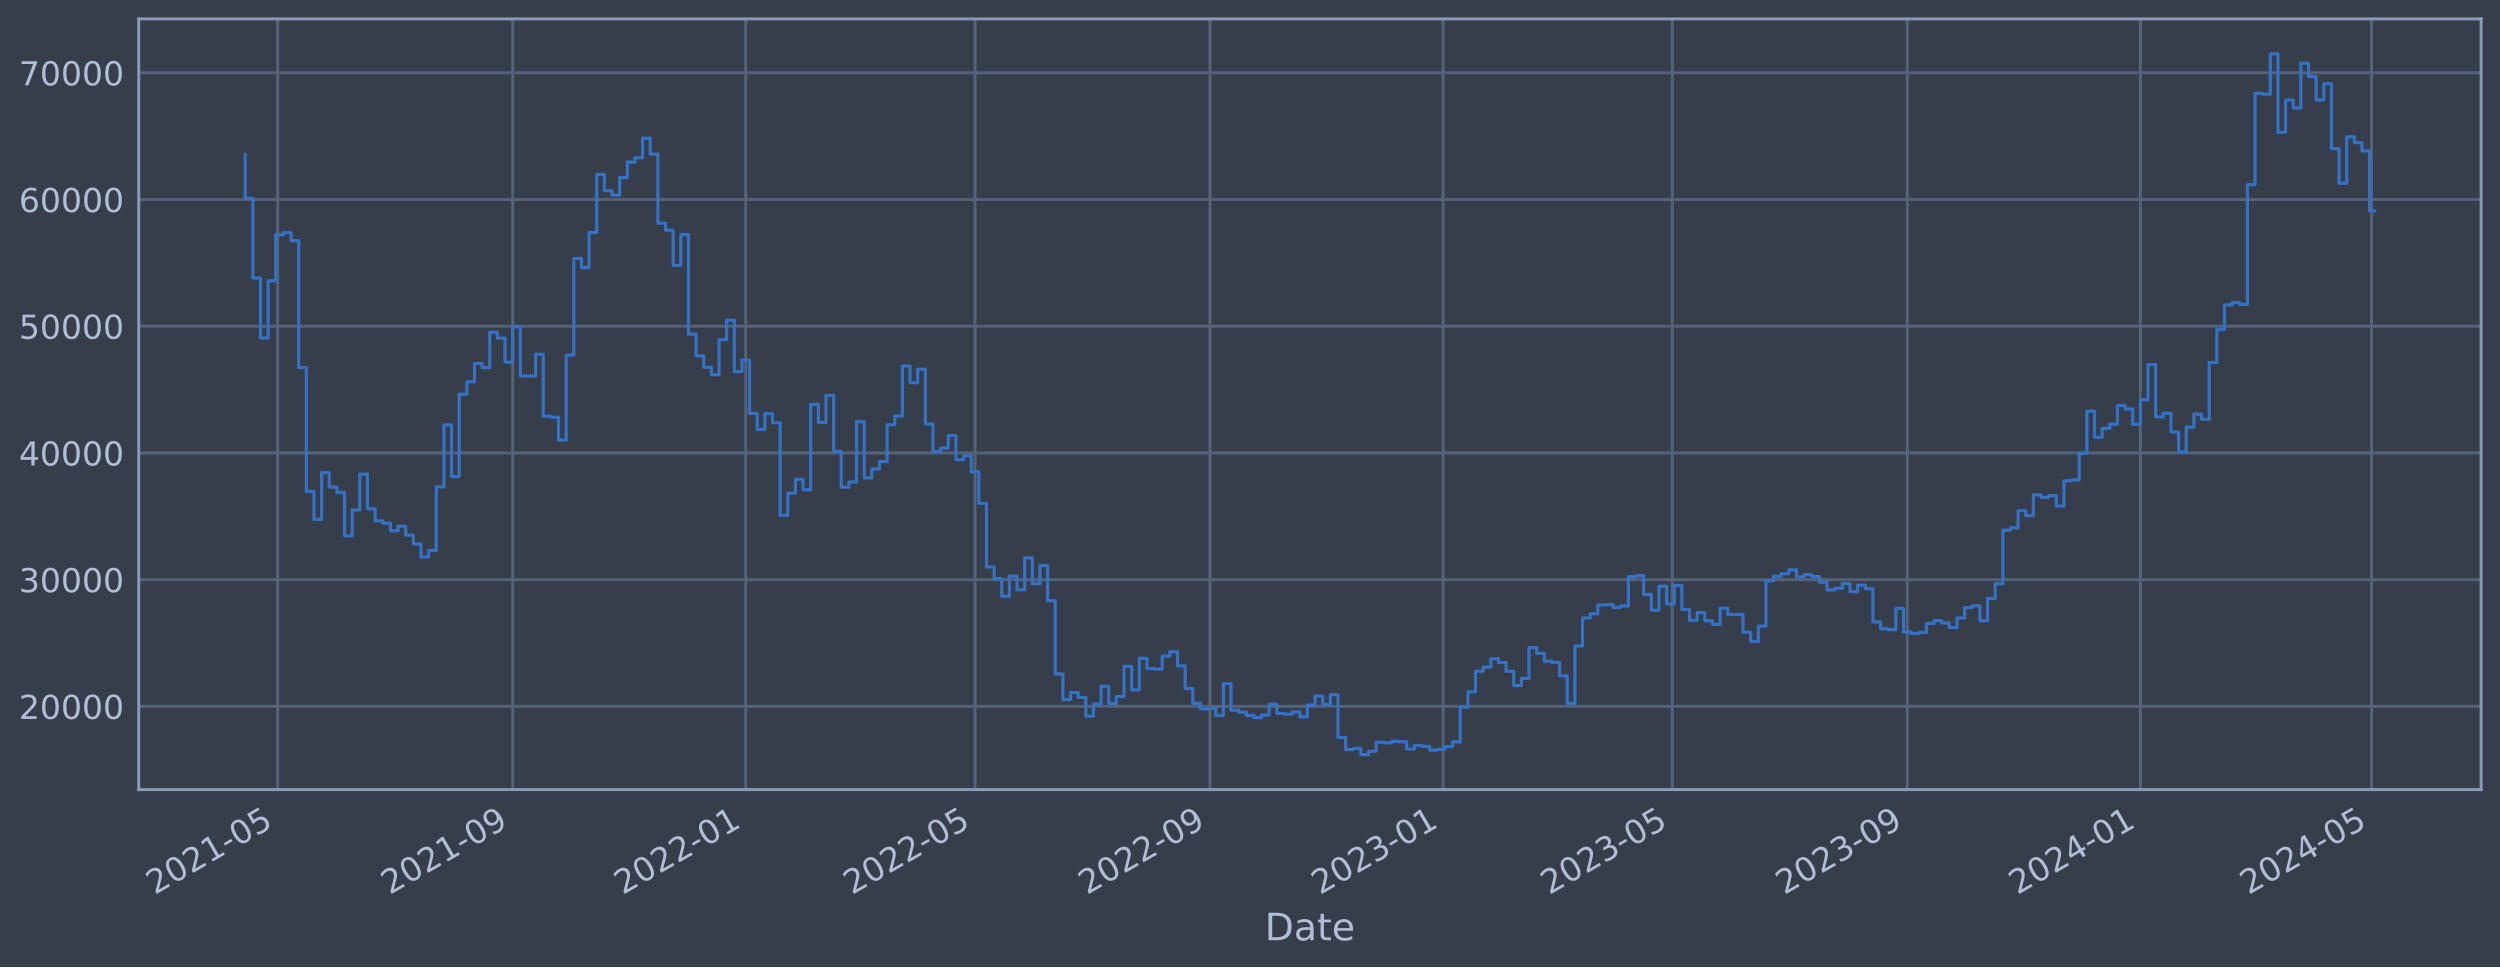
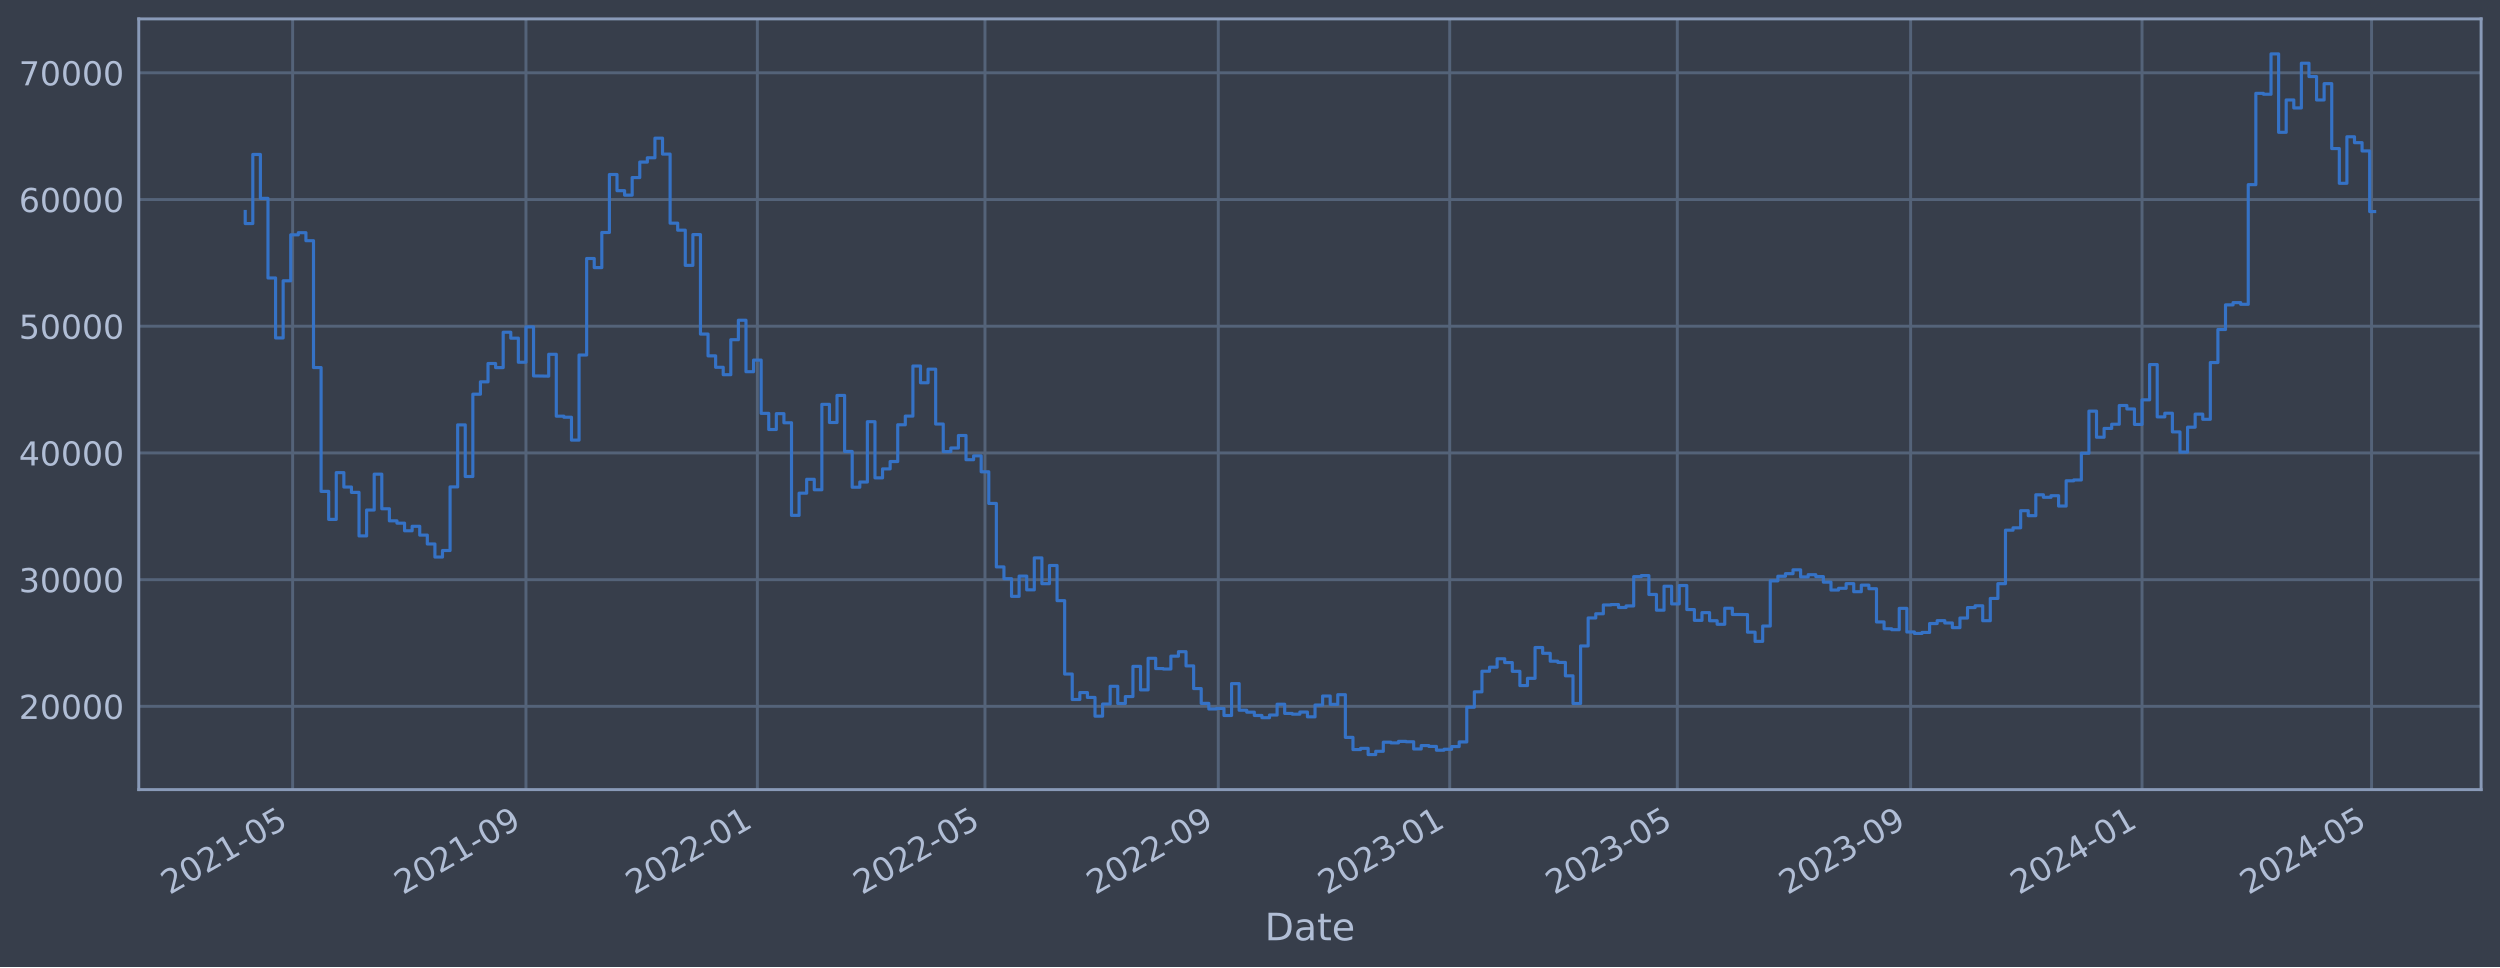
<svg xmlns="http://www.w3.org/2000/svg" xmlns:xlink="http://www.w3.org/1999/xlink" width="952.884pt" height="368.58pt" viewBox="0 0 952.884 368.58" version="1.1">
  <defs>
    <style type="text/css">*{stroke-linejoin: round; stroke-linecap: butt}</style>
  </defs>
  <g id="figure_1">
    <g id="patch_1">
      <path d="M 0 368.58  L 952.884 368.58  L 952.884 0  L 0 0  z " style="fill: #373e4b" />
    </g>
    <g id="axes_1">
      <g id="patch_2">
        <path d="M 52.884 300.96  L 945.684 300.96  L 945.684 7.2  L 52.884 7.2  z " style="fill: #373e4b" />
      </g>
      <g id="matplotlib.axis_1">
        <g id="xtick_1">
          <g id="line2d_1">
-             <path d="M 105.845 300.96  L 105.845 7.2  " clip-path="url(#p0602ec51b2)" style="fill: none; stroke: #546379; stroke-width: 1.12; stroke-linecap: square" />
+             <path d="M 111.54 300.96  L 111.54 7.2  " clip-path="url(#p2c8fa17ba3)" style="fill: none; stroke: #546379; stroke-width: 1.12; stroke-linecap: square" />
          </g>
          <g id="line2d_2" />
          <g id="text_1">
-             <g style="fill: #b1bed6" transform="translate(58.94124 341.1745) rotate(-30) scale(0.126 -0.126)">
+             <g style="fill: #b1bed6" transform="translate(64.63681 341.1745) rotate(-30) scale(0.126 -0.126)">
              <defs>
                <path id="DejaVuSans-32" d="M 1228 531  L 3431 531  L 3431 0  L 469 0  L 469 531  Q 828 903 1448 1529  Q 2069 2156 2228 2338  Q 2531 2678 2651 2914  Q 2772 3150 2772 3378  Q 2772 3750 2511 3984  Q 2250 4219 1831 4219  Q 1534 4219 1204 4116  Q 875 4013 500 3803  L 500 4441  Q 881 4594 1212 4672  Q 1544 4750 1819 4750  Q 2544 4750 2975 4387  Q 3406 4025 3406 3419  Q 3406 3131 3298 2873  Q 3191 2616 2906 2266  Q 2828 2175 2409 1742  Q 1991 1309 1228 531  z " transform="scale(0.015625)" />
                <path id="DejaVuSans-30" d="M 2034 4250  Q 1547 4250 1301 3770  Q 1056 3291 1056 2328  Q 1056 1369 1301 889  Q 1547 409 2034 409  Q 2525 409 2770 889  Q 3016 1369 3016 2328  Q 3016 3291 2770 3770  Q 2525 4250 2034 4250  z M 2034 4750  Q 2819 4750 3233 4129  Q 3647 3509 3647 2328  Q 3647 1150 3233 529  Q 2819 -91 2034 -91  Q 1250 -91 836 529  Q 422 1150 422 2328  Q 422 3509 836 4129  Q 1250 4750 2034 4750  z " transform="scale(0.015625)" />
                <path id="DejaVuSans-31" d="M 794 531  L 1825 531  L 1825 4091  L 703 3866  L 703 4441  L 1819 4666  L 2450 4666  L 2450 531  L 3481 531  L 3481 0  L 794 0  L 794 531  z " transform="scale(0.015625)" />
                <path id="DejaVuSans-2d" d="M 313 2009  L 1997 2009  L 1997 1497  L 313 1497  L 313 2009  z " transform="scale(0.015625)" />
                <path id="DejaVuSans-35" d="M 691 4666  L 3169 4666  L 3169 4134  L 1269 4134  L 1269 2991  Q 1406 3038 1543 3061  Q 1681 3084 1819 3084  Q 2600 3084 3056 2656  Q 3513 2228 3513 1497  Q 3513 744 3044 326  Q 2575 -91 1722 -91  Q 1428 -91 1123 -41  Q 819 9 494 109  L 494 744  Q 775 591 1075 516  Q 1375 441 1709 441  Q 2250 441 2565 725  Q 2881 1009 2881 1497  Q 2881 1984 2565 2268  Q 2250 2553 1709 2553  Q 1456 2553 1204 2497  Q 953 2441 691 2322  L 691 4666  z " transform="scale(0.015625)" />
              </defs>
              <use xlink:href="#DejaVuSans-32" />
              <use xlink:href="#DejaVuSans-30" x="63.623" />
              <use xlink:href="#DejaVuSans-32" x="127.246" />
              <use xlink:href="#DejaVuSans-31" x="190.869" />
              <use xlink:href="#DejaVuSans-2d" x="254.492" />
              <use xlink:href="#DejaVuSans-30" x="290.576" />
              <use xlink:href="#DejaVuSans-35" x="354.199" />
            </g>
          </g>
        </g>
        <g id="xtick_2">
          <g id="line2d_3">
-             <path d="M 195.41 300.96  L 195.41 7.2  " clip-path="url(#p0602ec51b2)" style="fill: none; stroke: #546379; stroke-width: 1.12; stroke-linecap: square" />
+             <path d="M 200.467 300.96  L 200.467 7.2  " clip-path="url(#p2c8fa17ba3)" style="fill: none; stroke: #546379; stroke-width: 1.12; stroke-linecap: square" />
          </g>
          <g id="line2d_4" />
          <g id="text_2">
-             <g style="fill: #b1bed6" transform="translate(148.5066 341.1745) rotate(-30) scale(0.126 -0.126)">
+             <g style="fill: #b1bed6" transform="translate(153.5634 341.1745) rotate(-30) scale(0.126 -0.126)">
              <defs>
                <path id="DejaVuSans-39" d="M 703 97  L 703 672  Q 941 559 1184 500  Q 1428 441 1663 441  Q 2288 441 2617 861  Q 2947 1281 2994 2138  Q 2813 1869 2534 1725  Q 2256 1581 1919 1581  Q 1219 1581 811 2004  Q 403 2428 403 3163  Q 403 3881 828 4315  Q 1253 4750 1959 4750  Q 2769 4750 3195 4129  Q 3622 3509 3622 2328  Q 3622 1225 3098 567  Q 2575 -91 1691 -91  Q 1453 -91 1209 -44  Q 966 3 703 97  z M 1959 2075  Q 2384 2075 2632 2365  Q 2881 2656 2881 3163  Q 2881 3666 2632 3958  Q 2384 4250 1959 4250  Q 1534 4250 1286 3958  Q 1038 3666 1038 3163  Q 1038 2656 1286 2365  Q 1534 2075 1959 2075  z " transform="scale(0.015625)" />
              </defs>
              <use xlink:href="#DejaVuSans-32" />
              <use xlink:href="#DejaVuSans-30" x="63.623" />
              <use xlink:href="#DejaVuSans-32" x="127.246" />
              <use xlink:href="#DejaVuSans-31" x="190.869" />
              <use xlink:href="#DejaVuSans-2d" x="254.492" />
              <use xlink:href="#DejaVuSans-30" x="290.576" />
              <use xlink:href="#DejaVuSans-39" x="354.199" />
            </g>
          </g>
        </g>
        <g id="xtick_3">
          <g id="line2d_5">
-             <path d="M 284.247 300.96  L 284.247 7.2  " clip-path="url(#p0602ec51b2)" style="fill: none; stroke: #546379; stroke-width: 1.12; stroke-linecap: square" />
+             <path d="M 288.67 300.96  L 288.67 7.2  " clip-path="url(#p2c8fa17ba3)" style="fill: none; stroke: #546379; stroke-width: 1.12; stroke-linecap: square" />
          </g>
          <g id="line2d_6" />
          <g id="text_3">
-             <g style="fill: #b1bed6" transform="translate(237.3437 341.1745) rotate(-30) scale(0.126 -0.126)">
+             <g style="fill: #b1bed6" transform="translate(241.767 341.1745) rotate(-30) scale(0.126 -0.126)">
              <use xlink:href="#DejaVuSans-32" />
              <use xlink:href="#DejaVuSans-30" x="63.623" />
              <use xlink:href="#DejaVuSans-32" x="127.246" />
              <use xlink:href="#DejaVuSans-32" x="190.869" />
              <use xlink:href="#DejaVuSans-2d" x="254.492" />
              <use xlink:href="#DejaVuSans-30" x="290.576" />
              <use xlink:href="#DejaVuSans-31" x="354.199" />
            </g>
          </g>
        </g>
        <g id="xtick_4">
          <g id="line2d_7">
-             <path d="M 371.628 300.96  L 371.628 7.2  " clip-path="url(#p0602ec51b2)" style="fill: none; stroke: #546379; stroke-width: 1.12; stroke-linecap: square" />
+             <path d="M 375.428 300.96  L 375.428 7.2  " clip-path="url(#p2c8fa17ba3)" style="fill: none; stroke: #546379; stroke-width: 1.12; stroke-linecap: square" />
          </g>
          <g id="line2d_8" />
          <g id="text_4">
-             <g style="fill: #b1bed6" transform="translate(324.7245 341.1745) rotate(-30) scale(0.126 -0.126)">
+             <g style="fill: #b1bed6" transform="translate(328.5247 341.1745) rotate(-30) scale(0.126 -0.126)">
              <use xlink:href="#DejaVuSans-32" />
              <use xlink:href="#DejaVuSans-30" x="63.623" />
              <use xlink:href="#DejaVuSans-32" x="127.246" />
              <use xlink:href="#DejaVuSans-32" x="190.869" />
              <use xlink:href="#DejaVuSans-2d" x="254.492" />
              <use xlink:href="#DejaVuSans-30" x="290.576" />
              <use xlink:href="#DejaVuSans-35" x="354.199" />
            </g>
          </g>
        </g>
        <g id="xtick_5">
          <g id="line2d_9">
-             <path d="M 461.193 300.96  L 461.193 7.2  " clip-path="url(#p0602ec51b2)" style="fill: none; stroke: #546379; stroke-width: 1.12; stroke-linecap: square" />
+             <path d="M 464.355 300.96  L 464.355 7.2  " clip-path="url(#p2c8fa17ba3)" style="fill: none; stroke: #546379; stroke-width: 1.12; stroke-linecap: square" />
          </g>
          <g id="line2d_10" />
          <g id="text_5">
-             <g style="fill: #b1bed6" transform="translate(414.2898 341.1745) rotate(-30) scale(0.126 -0.126)">
+             <g style="fill: #b1bed6" transform="translate(417.4513 341.1745) rotate(-30) scale(0.126 -0.126)">
              <use xlink:href="#DejaVuSans-32" />
              <use xlink:href="#DejaVuSans-30" x="63.623" />
              <use xlink:href="#DejaVuSans-32" x="127.246" />
              <use xlink:href="#DejaVuSans-32" x="190.869" />
              <use xlink:href="#DejaVuSans-2d" x="254.492" />
              <use xlink:href="#DejaVuSans-30" x="290.576" />
              <use xlink:href="#DejaVuSans-39" x="354.199" />
            </g>
          </g>
        </g>
        <g id="xtick_6">
          <g id="line2d_11">
-             <path d="M 550.03 300.96  L 550.03 7.2  " clip-path="url(#p0602ec51b2)" style="fill: none; stroke: #546379; stroke-width: 1.12; stroke-linecap: square" />
+             <path d="M 552.558 300.96  L 552.558 7.2  " clip-path="url(#p2c8fa17ba3)" style="fill: none; stroke: #546379; stroke-width: 1.12; stroke-linecap: square" />
          </g>
          <g id="line2d_12" />
          <g id="text_6">
-             <g style="fill: #b1bed6" transform="translate(503.1269 341.1745) rotate(-30) scale(0.126 -0.126)">
+             <g style="fill: #b1bed6" transform="translate(505.6549 341.1745) rotate(-30) scale(0.126 -0.126)">
              <defs>
                <path id="DejaVuSans-33" d="M 2597 2516  Q 3050 2419 3304 2112  Q 3559 1806 3559 1356  Q 3559 666 3084 287  Q 2609 -91 1734 -91  Q 1441 -91 1130 -33  Q 819 25 488 141  L 488 750  Q 750 597 1062 519  Q 1375 441 1716 441  Q 2309 441 2620 675  Q 2931 909 2931 1356  Q 2931 1769 2642 2001  Q 2353 2234 1838 2234  L 1294 2234  L 1294 2753  L 1863 2753  Q 2328 2753 2575 2939  Q 2822 3125 2822 3475  Q 2822 3834 2567 4026  Q 2313 4219 1838 4219  Q 1578 4219 1281 4162  Q 984 4106 628 3988  L 628 4550  Q 988 4650 1302 4700  Q 1616 4750 1894 4750  Q 2613 4750 3031 4423  Q 3450 4097 3450 3541  Q 3450 3153 3228 2886  Q 3006 2619 2597 2516  z " transform="scale(0.015625)" />
              </defs>
              <use xlink:href="#DejaVuSans-32" />
              <use xlink:href="#DejaVuSans-30" x="63.623" />
              <use xlink:href="#DejaVuSans-32" x="127.246" />
              <use xlink:href="#DejaVuSans-33" x="190.869" />
              <use xlink:href="#DejaVuSans-2d" x="254.492" />
              <use xlink:href="#DejaVuSans-30" x="290.576" />
              <use xlink:href="#DejaVuSans-31" x="354.199" />
            </g>
          </g>
        </g>
        <g id="xtick_7">
          <g id="line2d_13">
-             <path d="M 637.411 300.96  L 637.411 7.2  " clip-path="url(#p0602ec51b2)" style="fill: none; stroke: #546379; stroke-width: 1.12; stroke-linecap: square" />
+             <path d="M 639.316 300.96  L 639.316 7.2  " clip-path="url(#p2c8fa17ba3)" style="fill: none; stroke: #546379; stroke-width: 1.12; stroke-linecap: square" />
          </g>
          <g id="line2d_14" />
          <g id="text_7">
-             <g style="fill: #b1bed6" transform="translate(590.5077 341.1745) rotate(-30) scale(0.126 -0.126)">
+             <g style="fill: #b1bed6" transform="translate(592.4126 341.1745) rotate(-30) scale(0.126 -0.126)">
              <use xlink:href="#DejaVuSans-32" />
              <use xlink:href="#DejaVuSans-30" x="63.623" />
              <use xlink:href="#DejaVuSans-32" x="127.246" />
              <use xlink:href="#DejaVuSans-33" x="190.869" />
              <use xlink:href="#DejaVuSans-2d" x="254.492" />
              <use xlink:href="#DejaVuSans-30" x="290.576" />
              <use xlink:href="#DejaVuSans-35" x="354.199" />
            </g>
          </g>
        </g>
        <g id="xtick_8">
          <g id="line2d_15">
-             <path d="M 726.976 300.96  L 726.976 7.2  " clip-path="url(#p0602ec51b2)" style="fill: none; stroke: #546379; stroke-width: 1.12; stroke-linecap: square" />
+             <path d="M 728.242 300.96  L 728.242 7.2  " clip-path="url(#p2c8fa17ba3)" style="fill: none; stroke: #546379; stroke-width: 1.12; stroke-linecap: square" />
          </g>
          <g id="line2d_16" />
          <g id="text_8">
-             <g style="fill: #b1bed6" transform="translate(680.0731 341.1745) rotate(-30) scale(0.126 -0.126)">
+             <g style="fill: #b1bed6" transform="translate(681.3392 341.1745) rotate(-30) scale(0.126 -0.126)">
              <use xlink:href="#DejaVuSans-32" />
              <use xlink:href="#DejaVuSans-30" x="63.623" />
              <use xlink:href="#DejaVuSans-32" x="127.246" />
              <use xlink:href="#DejaVuSans-33" x="190.869" />
              <use xlink:href="#DejaVuSans-2d" x="254.492" />
              <use xlink:href="#DejaVuSans-30" x="290.576" />
              <use xlink:href="#DejaVuSans-39" x="354.199" />
            </g>
          </g>
        </g>
        <g id="xtick_9">
          <g id="line2d_17">
-             <path d="M 815.813 300.96  L 815.813 7.2  " clip-path="url(#p0602ec51b2)" style="fill: none; stroke: #546379; stroke-width: 1.12; stroke-linecap: square" />
+             <path d="M 816.446 300.96  L 816.446 7.2  " clip-path="url(#p2c8fa17ba3)" style="fill: none; stroke: #546379; stroke-width: 1.12; stroke-linecap: square" />
          </g>
          <g id="line2d_18" />
          <g id="text_9">
-             <g style="fill: #b1bed6" transform="translate(768.9102 341.1745) rotate(-30) scale(0.126 -0.126)">
+             <g style="fill: #b1bed6" transform="translate(769.5428 341.1745) rotate(-30) scale(0.126 -0.126)">
              <defs>
                <path id="DejaVuSans-34" d="M 2419 4116  L 825 1625  L 2419 1625  L 2419 4116  z M 2253 4666  L 3047 4666  L 3047 1625  L 3713 1625  L 3713 1100  L 3047 1100  L 3047 0  L 2419 0  L 2419 1100  L 313 1100  L 313 1709  L 2253 4666  z " transform="scale(0.015625)" />
              </defs>
              <use xlink:href="#DejaVuSans-32" />
              <use xlink:href="#DejaVuSans-30" x="63.623" />
              <use xlink:href="#DejaVuSans-32" x="127.246" />
              <use xlink:href="#DejaVuSans-34" x="190.869" />
              <use xlink:href="#DejaVuSans-2d" x="254.492" />
              <use xlink:href="#DejaVuSans-30" x="290.576" />
              <use xlink:href="#DejaVuSans-31" x="354.199" />
            </g>
          </g>
        </g>
        <g id="xtick_10">
          <g id="line2d_19">
-             <path d="M 903.922 300.96  L 903.922 7.2  " clip-path="url(#p0602ec51b2)" style="fill: none; stroke: #546379; stroke-width: 1.12; stroke-linecap: square" />
+             <path d="M 903.927 300.96  L 903.927 7.2  " clip-path="url(#p2c8fa17ba3)" style="fill: none; stroke: #546379; stroke-width: 1.12; stroke-linecap: square" />
          </g>
          <g id="line2d_20" />
          <g id="text_10">
-             <g style="fill: #b1bed6" transform="translate(857.0192 341.1745) rotate(-30) scale(0.126 -0.126)">
+             <g style="fill: #b1bed6" transform="translate(857.0234 341.1745) rotate(-30) scale(0.126 -0.126)">
              <use xlink:href="#DejaVuSans-32" />
              <use xlink:href="#DejaVuSans-30" x="63.623" />
              <use xlink:href="#DejaVuSans-32" x="127.246" />
              <use xlink:href="#DejaVuSans-34" x="190.869" />
              <use xlink:href="#DejaVuSans-2d" x="254.492" />
              <use xlink:href="#DejaVuSans-30" x="290.576" />
              <use xlink:href="#DejaVuSans-35" x="354.199" />
            </g>
          </g>
        </g>
        <g id="text_11">
          <g style="fill: #b1bed6" transform="translate(482.0746 358.3856) scale(0.144 -0.144)">
            <defs>
              <path id="DejaVuSans-44" d="M 1259 4147  L 1259 519  L 2022 519  Q 2988 519 3436 956  Q 3884 1394 3884 2338  Q 3884 3275 3436 3711  Q 2988 4147 2022 4147  L 1259 4147  z M 628 4666  L 1925 4666  Q 3281 4666 3915 4102  Q 4550 3538 4550 2338  Q 4550 1131 3912 565  Q 3275 0 1925 0  L 628 0  L 628 4666  z " transform="scale(0.015625)" />
              <path id="DejaVuSans-61" d="M 2194 1759  Q 1497 1759 1228 1600  Q 959 1441 959 1056  Q 959 750 1161 570  Q 1363 391 1709 391  Q 2188 391 2477 730  Q 2766 1069 2766 1631  L 2766 1759  L 2194 1759  z M 3341 1997  L 3341 0  L 2766 0  L 2766 531  Q 2569 213 2275 61  Q 1981 -91 1556 -91  Q 1019 -91 701 211  Q 384 513 384 1019  Q 384 1609 779 1909  Q 1175 2209 1959 2209  L 2766 2209  L 2766 2266  Q 2766 2663 2505 2880  Q 2244 3097 1772 3097  Q 1472 3097 1187 3025  Q 903 2953 641 2809  L 641 3341  Q 956 3463 1253 3523  Q 1550 3584 1831 3584  Q 2591 3584 2966 3190  Q 3341 2797 3341 1997  z " transform="scale(0.015625)" />
              <path id="DejaVuSans-74" d="M 1172 4494  L 1172 3500  L 2356 3500  L 2356 3053  L 1172 3053  L 1172 1153  Q 1172 725 1289 603  Q 1406 481 1766 481  L 2356 481  L 2356 0  L 1766 0  Q 1100 0 847 248  Q 594 497 594 1153  L 594 3053  L 172 3053  L 172 3500  L 594 3500  L 594 4494  L 1172 4494  z " transform="scale(0.015625)" />
              <path id="DejaVuSans-65" d="M 3597 1894  L 3597 1613  L 953 1613  Q 991 1019 1311 708  Q 1631 397 2203 397  Q 2534 397 2845 478  Q 3156 559 3463 722  L 3463 178  Q 3153 47 2828 -22  Q 2503 -91 2169 -91  Q 1331 -91 842 396  Q 353 884 353 1716  Q 353 2575 817 3079  Q 1281 3584 2069 3584  Q 2775 3584 3186 3129  Q 3597 2675 3597 1894  z M 3022 2063  Q 3016 2534 2758 2815  Q 2500 3097 2075 3097  Q 1594 3097 1305 2825  Q 1016 2553 972 2059  L 3022 2063  z " transform="scale(0.015625)" />
            </defs>
            <use xlink:href="#DejaVuSans-44" />
            <use xlink:href="#DejaVuSans-61" x="77.002" />
            <use xlink:href="#DejaVuSans-74" x="138.281" />
            <use xlink:href="#DejaVuSans-65" x="177.49" />
          </g>
        </g>
      </g>
      <g id="matplotlib.axis_2">
        <g id="ytick_1">
          <g id="line2d_21">
-             <path d="M 52.884 269.229  L 945.684 269.229  " clip-path="url(#p0602ec51b2)" style="fill: none; stroke: #546379; stroke-width: 1.12; stroke-linecap: square" />
+             <path d="M 52.884 269.229  L 945.684 269.229  " clip-path="url(#p2c8fa17ba3)" style="fill: none; stroke: #546379; stroke-width: 1.12; stroke-linecap: square" />
          </g>
          <g id="line2d_22" />
          <g id="text_12">
            <g style="fill: #b1bed6" transform="translate(7.2 274.0162) scale(0.126 -0.126)">
              <use xlink:href="#DejaVuSans-32" />
              <use xlink:href="#DejaVuSans-30" x="63.623" />
              <use xlink:href="#DejaVuSans-30" x="127.246" />
              <use xlink:href="#DejaVuSans-30" x="190.869" />
              <use xlink:href="#DejaVuSans-30" x="254.492" />
            </g>
          </g>
        </g>
        <g id="ytick_2">
          <g id="line2d_23">
-             <path d="M 52.884 220.932  L 945.684 220.932  " clip-path="url(#p0602ec51b2)" style="fill: none; stroke: #546379; stroke-width: 1.12; stroke-linecap: square" />
+             <path d="M 52.884 220.932  L 945.684 220.932  " clip-path="url(#p2c8fa17ba3)" style="fill: none; stroke: #546379; stroke-width: 1.12; stroke-linecap: square" />
          </g>
          <g id="line2d_24" />
          <g id="text_13">
            <g style="fill: #b1bed6" transform="translate(7.2 225.7194) scale(0.126 -0.126)">
              <use xlink:href="#DejaVuSans-33" />
              <use xlink:href="#DejaVuSans-30" x="63.623" />
              <use xlink:href="#DejaVuSans-30" x="127.246" />
              <use xlink:href="#DejaVuSans-30" x="190.869" />
              <use xlink:href="#DejaVuSans-30" x="254.492" />
            </g>
          </g>
        </g>
        <g id="ytick_3">
          <g id="line2d_25">
-             <path d="M 52.884 172.636  L 945.684 172.636  " clip-path="url(#p0602ec51b2)" style="fill: none; stroke: #546379; stroke-width: 1.12; stroke-linecap: square" />
+             <path d="M 52.884 172.636  L 945.684 172.636  " clip-path="url(#p2c8fa17ba3)" style="fill: none; stroke: #546379; stroke-width: 1.12; stroke-linecap: square" />
          </g>
          <g id="line2d_26" />
          <g id="text_14">
            <g style="fill: #b1bed6" transform="translate(7.2 177.4226) scale(0.126 -0.126)">
              <use xlink:href="#DejaVuSans-34" />
              <use xlink:href="#DejaVuSans-30" x="63.623" />
              <use xlink:href="#DejaVuSans-30" x="127.246" />
              <use xlink:href="#DejaVuSans-30" x="190.869" />
              <use xlink:href="#DejaVuSans-30" x="254.492" />
            </g>
          </g>
        </g>
        <g id="ytick_4">
          <g id="line2d_27">
-             <path d="M 52.884 124.339  L 945.684 124.339  " clip-path="url(#p0602ec51b2)" style="fill: none; stroke: #546379; stroke-width: 1.12; stroke-linecap: square" />
+             <path d="M 52.884 124.339  L 945.684 124.339  " clip-path="url(#p2c8fa17ba3)" style="fill: none; stroke: #546379; stroke-width: 1.12; stroke-linecap: square" />
          </g>
          <g id="line2d_28" />
          <g id="text_15">
            <g style="fill: #b1bed6" transform="translate(7.2 129.1258) scale(0.126 -0.126)">
              <use xlink:href="#DejaVuSans-35" />
              <use xlink:href="#DejaVuSans-30" x="63.623" />
              <use xlink:href="#DejaVuSans-30" x="127.246" />
              <use xlink:href="#DejaVuSans-30" x="190.869" />
              <use xlink:href="#DejaVuSans-30" x="254.492" />
            </g>
          </g>
        </g>
        <g id="ytick_5">
          <g id="line2d_29">
-             <path d="M 52.884 76.042  L 945.684 76.042  " clip-path="url(#p0602ec51b2)" style="fill: none; stroke: #546379; stroke-width: 1.12; stroke-linecap: square" />
+             <path d="M 52.884 76.042  L 945.684 76.042  " clip-path="url(#p2c8fa17ba3)" style="fill: none; stroke: #546379; stroke-width: 1.12; stroke-linecap: square" />
          </g>
          <g id="line2d_30" />
          <g id="text_16">
            <g style="fill: #b1bed6" transform="translate(7.2 80.82899) scale(0.126 -0.126)">
              <defs>
                <path id="DejaVuSans-36" d="M 2113 2584  Q 1688 2584 1439 2293  Q 1191 2003 1191 1497  Q 1191 994 1439 701  Q 1688 409 2113 409  Q 2538 409 2786 701  Q 3034 994 3034 1497  Q 3034 2003 2786 2293  Q 2538 2584 2113 2584  z M 3366 4563  L 3366 3988  Q 3128 4100 2886 4159  Q 2644 4219 2406 4219  Q 1781 4219 1451 3797  Q 1122 3375 1075 2522  Q 1259 2794 1537 2939  Q 1816 3084 2150 3084  Q 2853 3084 3261 2657  Q 3669 2231 3669 1497  Q 3669 778 3244 343  Q 2819 -91 2113 -91  Q 1303 -91 875 529  Q 447 1150 447 2328  Q 447 3434 972 4092  Q 1497 4750 2381 4750  Q 2619 4750 2861 4703  Q 3103 4656 3366 4563  z " transform="scale(0.015625)" />
              </defs>
              <use xlink:href="#DejaVuSans-36" />
              <use xlink:href="#DejaVuSans-30" x="63.623" />
              <use xlink:href="#DejaVuSans-30" x="127.246" />
              <use xlink:href="#DejaVuSans-30" x="190.869" />
              <use xlink:href="#DejaVuSans-30" x="254.492" />
            </g>
          </g>
        </g>
        <g id="ytick_6">
          <g id="line2d_31">
-             <path d="M 52.884 27.745  L 945.684 27.745  " clip-path="url(#p0602ec51b2)" style="fill: none; stroke: #546379; stroke-width: 1.12; stroke-linecap: square" />
+             <path d="M 52.884 27.745  L 945.684 27.745  " clip-path="url(#p2c8fa17ba3)" style="fill: none; stroke: #546379; stroke-width: 1.12; stroke-linecap: square" />
          </g>
          <g id="line2d_32" />
          <g id="text_17">
            <g style="fill: #b1bed6" transform="translate(7.2 32.5322) scale(0.126 -0.126)">
              <defs>
                <path id="DejaVuSans-37" d="M 525 4666  L 3525 4666  L 3525 4397  L 1831 0  L 1172 0  L 2766 4134  L 525 4134  L 525 4666  z " transform="scale(0.015625)" />
              </defs>
              <use xlink:href="#DejaVuSans-37" />
              <use xlink:href="#DejaVuSans-30" x="63.623" />
              <use xlink:href="#DejaVuSans-30" x="127.246" />
              <use xlink:href="#DejaVuSans-30" x="190.869" />
              <use xlink:href="#DejaVuSans-30" x="254.492" />
            </g>
          </g>
        </g>
      </g>
      <g id="line2d_33">
-         <path d="M 93.466 58.875  L 93.466 75.621  L 96.378 75.621  L 96.378 105.943  L 99.291 105.943  L 99.291 128.803  L 102.204 128.803  L 102.204 107.028  L 105.116 107.028  L 105.116 89.501  L 108.029 89.501  L 108.029 88.694  L 110.942 88.694  L 110.942 91.738  L 113.854 91.738  L 113.854 140.1  L 116.767 140.1  L 116.767 187.297  L 119.68 187.297  L 119.68 197.969  L 122.593 197.969  L 122.593 180.144  L 125.505 180.144  L 125.505 185.625  L 128.418 185.625  L 128.418 187.678  L 131.331 187.678  L 131.331 204.269  L 134.243 204.269  L 134.243 194.394  L 137.156 194.394  L 137.156 180.726  L 140.069 180.726  L 140.069 193.923  L 142.981 193.923  L 142.981 198.526  L 145.894 198.526  L 145.894 199.408  L 148.807 199.408  L 148.807 202.305  L 151.719 202.305  L 151.719 200.595  L 154.632 200.595  L 154.632 203.953  L 157.545 203.953  L 157.545 207.339  L 160.458 207.339  L 160.458 212.319  L 163.37 212.319  L 163.37 209.834  L 166.283 209.834  L 166.283 185.588  L 169.196 185.588  L 169.196 161.942  L 172.108 161.942  L 172.108 181.628  L 175.021 181.628  L 175.021 150.254  L 177.934 150.254  L 177.934 145.534  L 180.846 145.534  L 180.846 138.555  L 183.759 138.555  L 183.759 140.109  L 186.672 140.109  L 186.672 126.64  L 189.584 126.64  L 189.584 128.894  L 192.497 128.894  L 192.497 138.075  L 195.41 138.075  L 195.41 124.593  L 198.323 124.593  L 198.323 143.279  L 204.148 143.372  L 204.148 135.035  L 207.061 135.035  L 207.061 158.622  L 209.973 158.622  L 209.973 159.037  L 212.886 159.037  L 212.886 167.752  L 215.799 167.752  L 215.799 135.316  L 218.711 135.316  L 218.711 98.53  L 221.624 98.53  L 221.624 101.998  L 224.537 101.998  L 224.537 88.61  L 227.449 88.61  L 227.449 66.52  L 230.362 66.52  L 230.362 72.675  L 233.275 72.675  L 233.275 74.375  L 236.188 74.375  L 236.188 67.68  L 239.1 67.68  L 239.1 61.771  L 242.013 61.771  L 242.013 60.137  L 244.926 60.137  L 244.926 52.672  L 247.838 52.672  L 247.838 58.731  L 250.751 58.731  L 250.751 85.059  L 253.664 85.059  L 253.664 87.738  L 256.576 87.738  L 256.576 101.151  L 259.489 101.151  L 259.489 89.421  L 262.402 89.421  L 262.402 127.331  L 265.314 127.331  L 265.314 135.642  L 268.227 135.642  L 268.227 140.001  L 271.14 140.001  L 271.14 142.819  L 274.053 142.819  L 274.053 129.484  L 276.965 129.484  L 276.965 122.065  L 279.878 122.065  L 279.878 141.683  L 282.791 141.683  L 282.791 137.244  L 285.703 137.244  L 285.703 157.564  L 288.616 157.564  L 288.616 163.705  L 291.529 163.705  L 291.529 157.667  L 294.441 157.667  L 294.441 161.134  L 297.354 161.134  L 297.354 196.439  L 300.267 196.439  L 300.267 187.977  L 303.179 187.977  L 303.179 182.688  L 306.092 182.688  L 306.092 186.678  L 309.005 186.678  L 309.005 154.118  L 311.918 154.118  L 311.918 161.038  L 314.83 161.038  L 314.83 150.727  L 317.743 150.727  L 317.743 172.08  L 320.656 172.08  L 320.656 185.717  L 323.568 185.717  L 323.568 183.722  L 326.481 183.722  L 326.481 160.733  L 329.394 160.733  L 329.394 182.138  L 332.306 182.138  L 332.306 178.716  L 335.219 178.716  L 335.219 175.916  L 338.132 175.916  L 338.132 161.902  L 341.044 161.902  L 341.044 158.605  L 343.957 158.605  L 343.957 139.511  L 346.87 139.511  L 346.87 145.883  L 349.783 145.883  L 349.783 140.705  L 352.695 140.705  L 352.695 161.629  L 355.608 161.629  L 355.608 172.142  L 358.521 172.142  L 358.521 170.758  L 361.433 170.758  L 361.433 165.991  L 364.346 165.991  L 364.346 175.217  L 367.259 175.217  L 367.259 173.746  L 370.171 173.746  L 370.171 179.829  L 373.084 179.829  L 373.084 191.891  L 375.997 191.891  L 375.997 216.084  L 378.909 216.084  L 378.909 220.572  L 381.822 220.572  L 381.822 227.303  L 384.735 227.303  L 384.735 219.585  L 387.648 219.585  L 387.648 224.825  L 390.56 224.825  L 390.56 212.647  L 393.473 212.647  L 393.473 222.469  L 396.386 222.469  L 396.386 215.534  L 399.298 215.534  L 399.298 228.928  L 402.211 228.928  L 402.211 256.91  L 405.124 256.91  L 405.124 266.619  L 408.036 266.619  L 408.036 263.973  L 410.949 263.973  L 410.949 265.838  L 413.862 265.838  L 413.862 272.964  L 416.775 272.964  L 416.775 268.351  L 419.687 268.351  L 419.687 261.586  L 422.6 261.586  L 422.6 268.149  L 425.513 268.149  L 425.513 265.49  L 428.425 265.49  L 428.425 253.996  L 431.338 253.996  L 431.338 262.947  L 434.251 262.947  L 434.251 250.915  L 437.163 250.915  L 437.163 254.828  L 440.076 254.828  L 440.076 254.995  L 442.989 254.995  L 442.989 250.104  L 445.901 250.104  L 445.901 248.39  L 448.814 248.39  L 448.814 253.803  L 451.727 253.803  L 451.727 262.453  L 454.64 262.453  L 454.64 268.102  L 457.552 268.102  L 457.552 270.229  L 460.465 270.229  L 460.465 270.026  L 463.378 270.026  L 463.378 272.706  L 466.29 272.706  L 466.29 260.562  L 469.203 260.562  L 469.203 270.704  L 472.116 270.704  L 472.116 271.44  L 475.028 271.44  L 475.028 272.704  L 477.941 272.704  L 477.941 273.552  L 480.854 273.552  L 480.854 272.539  L 483.766 272.539  L 483.766 268.419  L 486.679 268.419  L 486.679 271.925  L 489.592 271.925  L 489.592 272.207  L 492.505 272.207  L 492.505 271.407  L 495.417 271.407  L 495.417 273.231  L 498.33 273.231  L 498.33 268.74  L 501.243 268.74  L 501.243 265.287  L 504.155 265.287  L 504.155 268.485  L 507.068 268.485  L 507.068 264.784  L 509.981 264.784  L 509.981 281.061  L 512.893 281.061  L 512.893 285.708  L 515.806 285.708  L 515.806 285.248  L 518.719 285.248  L 518.719 287.607  L 521.631 287.607  L 521.631 286.358  L 524.544 286.358  L 524.544 282.894  L 527.457 282.894  L 527.457 283.15  L 530.37 283.15  L 530.37 282.585  L 533.282 282.585  L 533.282 282.719  L 536.195 282.719  L 536.195 285.468  L 539.108 285.468  L 539.108 284.179  L 542.02 284.179  L 542.02 284.5  L 544.933 284.5  L 544.933 285.943  L 547.846 285.943  L 547.846 285.584  L 550.758 285.584  L 550.758 284.557  L 553.671 284.557  L 553.671 282.791  L 556.584 282.791  L 556.584 269.551  L 559.496 269.551  L 559.496 263.698  L 562.409 263.698  L 562.409 255.839  L 565.322 255.839  L 565.322 254.307  L 568.235 254.307  L 568.235 251.09  L 571.147 251.09  L 571.147 252.545  L 574.06 252.545  L 574.06 255.881  L 576.973 255.881  L 576.973 261.315  L 579.885 261.315  L 579.885 258.547  L 582.798 258.547  L 582.798 246.81  L 585.711 246.81  L 585.711 249.014  L 588.623 249.014  L 588.623 252.02  L 591.536 252.02  L 591.536 252.483  L 594.449 252.483  L 594.449 257.587  L 597.361 257.587  L 597.361 268.143  L 600.274 268.143  L 600.274 246.204  L 603.187 246.204  L 603.187 235.54  L 606.1 235.54  L 606.1 233.942  L 609.012 233.942  L 609.012 230.592  L 611.925 230.592  L 611.925 230.432  L 614.838 230.432  L 614.838 231.547  L 617.75 231.547  L 617.75 230.951  L 620.663 230.951  L 620.663 219.797  L 623.576 219.797  L 623.576 219.39  L 626.488 219.39  L 626.488 226.585  L 629.401 226.585  L 629.401 232.569  L 632.314 232.569  L 632.314 223.442  L 635.226 223.442  L 635.226 230.173  L 638.139 230.173  L 638.139 223.176  L 641.052 223.176  L 641.052 232.33  L 643.965 232.33  L 643.965 236.455  L 646.877 236.455  L 646.877 233.498  L 649.79 233.498  L 649.79 236.597  L 652.703 236.597  L 652.703 237.946  L 655.615 237.946  L 655.615 231.825  L 658.528 231.825  L 658.528 234.205  L 664.353 234.245  L 664.353 240.962  L 667.266 240.962  L 667.266 244.467  L 670.179 244.467  L 670.179 238.623  L 673.092 238.623  L 673.092 221.397  L 676.004 221.397  L 676.004 219.644  L 678.917 219.644  L 678.917 218.655  L 681.83 218.655  L 681.83 217.19  L 684.742 217.19  L 684.742 219.896  L 687.655 219.896  L 687.655 219.041  L 690.568 219.041  L 690.568 219.772  L 693.48 219.772  L 693.48 221.887  L 696.393 221.887  L 696.393 224.9  L 699.306 224.9  L 699.306 224.235  L 702.218 224.235  L 702.218 222.46  L 705.131 222.46  L 705.131 225.53  L 708.044 225.53  L 708.044 223.029  L 710.957 223.029  L 710.957 224.391  L 713.869 224.391  L 713.869 237.054  L 716.782 237.054  L 716.782 239.655  L 719.695 239.655  L 719.695 240.012  L 722.607 240.012  L 722.607 231.89  L 725.52 231.89  L 725.52 240.883  L 728.433 240.883  L 728.433 241.442  L 731.345 241.442  L 731.345 241.058  L 734.258 241.058  L 734.258 237.662  L 737.171 237.662  L 737.171 236.562  L 740.083 236.562  L 740.083 237.441  L 742.996 237.441  L 742.996 239.223  L 745.909 239.223  L 745.909 235.564  L 748.822 235.564  L 748.822 231.569  L 751.734 231.569  L 751.734 230.895  L 754.647 230.895  L 754.647 236.587  L 757.56 236.587  L 757.56 228.093  L 760.472 228.093  L 760.472 222.465  L 763.385 222.465  L 763.385 202.084  L 766.298 202.084  L 766.298 201.176  L 769.21 201.176  L 769.21 194.656  L 772.123 194.656  L 772.123 196.55  L 775.036 196.55  L 775.036 188.592  L 777.948 188.592  L 777.948 189.552  L 780.861 189.552  L 780.861 188.939  L 783.774 188.939  L 783.774 192.877  L 786.687 192.877  L 786.687 183.256  L 789.599 183.256  L 789.599 182.935  L 792.512 182.935  L 792.512 172.751  L 795.425 172.751  L 795.425 156.704  L 798.337 156.704  L 798.337 166.655  L 801.25 166.655  L 801.25 163.292  L 804.163 163.292  L 804.163 161.708  L 807.075 161.708  L 807.075 154.561  L 809.988 154.561  L 809.988 155.873  L 812.901 155.873  L 812.901 161.77  L 815.813 161.77  L 815.813 152.399  L 818.726 152.399  L 818.726 138.961  L 821.639 138.961  L 821.639 158.9  L 824.552 158.9  L 824.552 157.507  L 827.464 157.507  L 827.464 164.621  L 830.377 164.621  L 830.377 172.305  L 833.29 172.305  L 833.29 162.827  L 836.202 162.827  L 836.202 157.851  L 839.115 157.851  L 839.115 159.821  L 842.028 159.821  L 842.028 138.178  L 844.94 138.178  L 844.94 125.598  L 847.853 125.598  L 847.853 116.199  L 850.766 116.199  L 850.766 115.342  L 853.678 115.342  L 853.678 115.994  L 856.591 115.994  L 856.591 70.379  L 859.504 70.379  L 859.504 35.581  L 862.417 35.581  L 862.417 35.922  L 865.329 35.922  L 865.329 20.553  L 868.242 20.553  L 868.242 50.427  L 871.155 50.427  L 871.155 38.094  L 874.067 38.094  L 874.067 41.141  L 876.98 41.141  L 876.98 24.1  L 879.893 24.1  L 879.893 29.188  L 882.805 29.188  L 882.805 38.093  L 885.718 38.093  L 885.718 31.89  L 888.631 31.89  L 888.631 56.628  L 891.543 56.628  L 891.543 69.858  L 894.456 69.858  L 894.456 52.136  L 897.369 52.136  L 897.369 54.375  L 900.282 54.375  L 900.282 57.531  L 903.194 57.531  L 903.194 80.406  L 905.102 80.406  L 905.102 80.406  " clip-path="url(#p0602ec51b2)" style="fill: none; stroke: #3572c6; stroke-width: 1.2; stroke-linecap: square" />
+         <path d="M 93.466 80.61  L 93.466 85.206  L 96.357 85.206  L 96.357 58.875  L 99.249 58.875  L 99.249 75.621  L 102.141 75.621  L 102.141 105.943  L 105.033 105.943  L 105.033 128.803  L 107.925 128.803  L 107.925 107.028  L 110.817 107.028  L 110.817 89.501  L 113.709 89.501  L 113.709 88.694  L 116.601 88.694  L 116.601 91.738  L 119.493 91.738  L 119.493 140.1  L 122.385 140.1  L 122.385 187.297  L 125.277 187.297  L 125.277 197.969  L 128.169 197.969  L 128.169 180.144  L 131.061 180.144  L 131.061 185.625  L 133.952 185.625  L 133.952 187.678  L 136.844 187.678  L 136.844 204.269  L 139.736 204.269  L 139.736 194.394  L 142.628 194.394  L 142.628 180.726  L 145.52 180.726  L 145.52 193.923  L 148.412 193.923  L 148.412 198.526  L 151.304 198.526  L 151.304 199.408  L 154.196 199.408  L 154.196 202.305  L 157.088 202.305  L 157.088 200.595  L 159.98 200.595  L 159.98 203.953  L 162.872 203.953  L 162.872 207.339  L 165.764 207.339  L 165.764 212.319  L 168.656 212.319  L 168.656 209.834  L 171.547 209.834  L 171.547 185.588  L 174.439 185.588  L 174.439 161.942  L 177.331 161.942  L 177.331 181.628  L 180.223 181.628  L 180.223 150.254  L 183.115 150.254  L 183.115 145.534  L 186.007 145.534  L 186.007 138.555  L 188.899 138.555  L 188.899 140.109  L 191.791 140.109  L 191.791 126.64  L 194.683 126.64  L 194.683 128.894  L 197.575 128.894  L 197.575 138.075  L 200.467 138.075  L 200.467 124.593  L 203.359 124.593  L 203.359 143.279  L 209.142 143.372  L 209.142 135.035  L 212.034 135.035  L 212.034 158.622  L 214.926 158.622  L 214.926 159.037  L 217.818 159.037  L 217.818 167.752  L 220.71 167.752  L 220.71 135.316  L 223.602 135.316  L 223.602 98.53  L 226.494 98.53  L 226.494 101.998  L 229.386 101.998  L 229.386 88.61  L 232.278 88.61  L 232.278 66.52  L 235.17 66.52  L 235.17 72.675  L 238.062 72.675  L 238.062 74.375  L 240.954 74.375  L 240.954 67.68  L 243.846 67.68  L 243.846 61.771  L 246.737 61.771  L 246.737 60.137  L 249.629 60.137  L 249.629 52.672  L 252.521 52.672  L 252.521 58.731  L 255.413 58.731  L 255.413 85.059  L 258.305 85.059  L 258.305 87.738  L 261.197 87.738  L 261.197 101.151  L 264.089 101.151  L 264.089 89.421  L 266.981 89.421  L 266.981 127.331  L 269.873 127.331  L 269.873 135.642  L 272.765 135.642  L 272.765 140.001  L 275.657 140.001  L 275.657 142.819  L 278.549 142.819  L 278.549 129.484  L 281.44 129.484  L 281.44 122.065  L 284.332 122.065  L 284.332 141.683  L 287.224 141.683  L 287.224 137.244  L 290.116 137.244  L 290.116 157.564  L 293.008 157.564  L 293.008 163.705  L 295.9 163.705  L 295.9 157.667  L 298.792 157.667  L 298.792 161.134  L 301.684 161.134  L 301.684 196.439  L 304.576 196.439  L 304.576 187.977  L 307.468 187.977  L 307.468 182.688  L 310.36 182.688  L 310.36 186.678  L 313.252 186.678  L 313.252 154.118  L 316.144 154.118  L 316.144 161.038  L 319.035 161.038  L 319.035 150.727  L 321.927 150.727  L 321.927 172.08  L 324.819 172.08  L 324.819 185.717  L 327.711 185.717  L 327.711 183.722  L 330.603 183.722  L 330.603 160.733  L 333.495 160.733  L 333.495 182.138  L 336.387 182.138  L 336.387 178.716  L 339.279 178.716  L 339.279 175.916  L 342.171 175.916  L 342.171 161.902  L 345.063 161.902  L 345.063 158.605  L 347.955 158.605  L 347.955 139.511  L 350.847 139.511  L 350.847 145.883  L 353.739 145.883  L 353.739 140.705  L 356.63 140.705  L 356.63 161.629  L 359.522 161.629  L 359.522 172.142  L 362.414 172.142  L 362.414 170.758  L 365.306 170.758  L 365.306 165.991  L 368.198 165.991  L 368.198 175.217  L 371.09 175.217  L 371.09 173.746  L 373.982 173.746  L 373.982 179.829  L 376.874 179.829  L 376.874 191.891  L 379.766 191.891  L 379.766 216.084  L 382.658 216.084  L 382.658 220.572  L 385.55 220.572  L 385.55 227.303  L 388.442 227.303  L 388.442 219.585  L 391.334 219.585  L 391.334 224.825  L 394.225 224.825  L 394.225 212.647  L 397.117 212.647  L 397.117 222.469  L 400.009 222.469  L 400.009 215.534  L 402.901 215.534  L 402.901 228.928  L 405.793 228.928  L 405.793 256.91  L 408.685 256.91  L 408.685 266.619  L 411.577 266.619  L 411.577 263.973  L 414.469 263.973  L 414.469 265.838  L 417.361 265.838  L 417.361 272.964  L 420.253 272.964  L 420.253 268.351  L 423.145 268.351  L 423.145 261.586  L 426.037 261.586  L 426.037 268.149  L 428.929 268.149  L 428.929 265.49  L 431.82 265.49  L 431.82 253.996  L 434.712 253.996  L 434.712 262.947  L 437.604 262.947  L 437.604 250.915  L 440.496 250.915  L 440.496 254.828  L 443.388 254.828  L 443.388 254.995  L 446.28 254.995  L 446.28 250.104  L 449.172 250.104  L 449.172 248.39  L 452.064 248.39  L 452.064 253.803  L 454.956 253.803  L 454.956 262.453  L 457.848 262.453  L 457.848 268.102  L 460.74 268.102  L 460.74 270.229  L 463.632 270.229  L 463.632 270.026  L 466.523 270.026  L 466.523 272.706  L 469.415 272.706  L 469.415 260.562  L 472.307 260.562  L 472.307 270.704  L 475.199 270.704  L 475.199 271.44  L 478.091 271.44  L 478.091 272.704  L 480.983 272.704  L 480.983 273.552  L 483.875 273.552  L 483.875 272.539  L 486.767 272.539  L 486.767 268.419  L 489.659 268.419  L 489.659 271.925  L 492.551 271.925  L 492.551 272.207  L 495.443 272.207  L 495.443 271.407  L 498.335 271.407  L 498.335 273.231  L 501.227 273.231  L 501.227 268.74  L 504.118 268.74  L 504.118 265.287  L 507.01 265.287  L 507.01 268.485  L 509.902 268.485  L 509.902 264.784  L 512.794 264.784  L 512.794 281.061  L 515.686 281.061  L 515.686 285.708  L 518.578 285.708  L 518.578 285.248  L 521.47 285.248  L 521.47 287.607  L 524.362 287.607  L 524.362 286.358  L 527.254 286.358  L 527.254 282.894  L 530.146 282.894  L 530.146 283.15  L 533.038 283.15  L 533.038 282.585  L 535.93 282.585  L 535.93 282.719  L 538.822 282.719  L 538.822 285.468  L 541.713 285.468  L 541.713 284.179  L 544.605 284.179  L 544.605 284.5  L 547.497 284.5  L 547.497 285.943  L 550.389 285.943  L 550.389 285.584  L 553.281 285.584  L 553.281 284.557  L 556.173 284.557  L 556.173 282.791  L 559.065 282.791  L 559.065 269.551  L 561.957 269.551  L 561.957 263.698  L 564.849 263.698  L 564.849 255.839  L 567.741 255.839  L 567.741 254.307  L 570.633 254.307  L 570.633 251.09  L 573.525 251.09  L 573.525 252.545  L 576.417 252.545  L 576.417 255.881  L 579.308 255.881  L 579.308 261.315  L 582.2 261.315  L 582.2 258.547  L 585.092 258.547  L 585.092 246.81  L 587.984 246.81  L 587.984 249.014  L 590.876 249.014  L 590.876 252.02  L 593.768 252.02  L 593.768 252.483  L 596.66 252.483  L 596.66 257.587  L 599.552 257.587  L 599.552 268.143  L 602.444 268.143  L 602.444 246.204  L 605.336 246.204  L 605.336 235.54  L 608.228 235.54  L 608.228 233.942  L 611.12 233.942  L 611.12 230.592  L 614.012 230.592  L 614.012 230.432  L 616.903 230.432  L 616.903 231.547  L 619.795 231.547  L 619.795 230.951  L 622.687 230.951  L 622.687 219.797  L 625.579 219.797  L 625.579 219.39  L 628.471 219.39  L 628.471 226.585  L 631.363 226.585  L 631.363 232.569  L 634.255 232.569  L 634.255 223.442  L 637.147 223.442  L 637.147 230.173  L 640.039 230.173  L 640.039 223.176  L 642.931 223.176  L 642.931 232.33  L 645.823 232.33  L 645.823 236.455  L 648.715 236.455  L 648.715 233.498  L 651.606 233.498  L 651.606 236.597  L 654.498 236.597  L 654.498 237.946  L 657.39 237.946  L 657.39 231.825  L 660.282 231.825  L 660.282 234.205  L 666.066 234.245  L 666.066 240.962  L 668.958 240.962  L 668.958 244.467  L 671.85 244.467  L 671.85 238.623  L 674.742 238.623  L 674.742 221.397  L 677.634 221.397  L 677.634 219.644  L 680.526 219.644  L 680.526 218.655  L 683.418 218.655  L 683.418 217.19  L 686.31 217.19  L 686.31 219.896  L 689.201 219.896  L 689.201 219.041  L 692.093 219.041  L 692.093 219.772  L 694.985 219.772  L 694.985 221.887  L 697.877 221.887  L 697.877 224.9  L 700.769 224.9  L 700.769 224.235  L 703.661 224.235  L 703.661 222.46  L 706.553 222.46  L 706.553 225.53  L 709.445 225.53  L 709.445 223.029  L 712.337 223.029  L 712.337 224.391  L 715.229 224.391  L 715.229 237.054  L 718.121 237.054  L 718.121 239.655  L 721.013 239.655  L 721.013 240.012  L 723.905 240.012  L 723.905 231.89  L 726.796 231.89  L 726.796 240.883  L 729.688 240.883  L 729.688 241.442  L 732.58 241.442  L 732.58 241.058  L 735.472 241.058  L 735.472 237.662  L 738.364 237.662  L 738.364 236.562  L 741.256 236.562  L 741.256 237.441  L 744.148 237.441  L 744.148 239.223  L 747.04 239.223  L 747.04 235.564  L 749.932 235.564  L 749.932 231.569  L 752.824 231.569  L 752.824 230.895  L 755.716 230.895  L 755.716 236.587  L 758.608 236.587  L 758.608 228.093  L 761.5 228.093  L 761.5 222.465  L 764.391 222.465  L 764.391 202.084  L 767.283 202.084  L 767.283 201.176  L 770.175 201.176  L 770.175 194.656  L 773.067 194.656  L 773.067 196.55  L 775.959 196.55  L 775.959 188.592  L 778.851 188.592  L 778.851 189.552  L 781.743 189.552  L 781.743 188.939  L 784.635 188.939  L 784.635 192.877  L 787.527 192.877  L 787.527 183.256  L 790.419 183.256  L 790.419 182.935  L 793.311 182.935  L 793.311 172.751  L 796.203 172.751  L 796.203 156.704  L 799.095 156.704  L 799.095 166.655  L 801.986 166.655  L 801.986 163.292  L 804.878 163.292  L 804.878 161.708  L 807.77 161.708  L 807.77 154.561  L 810.662 154.561  L 810.662 155.873  L 813.554 155.873  L 813.554 161.77  L 816.446 161.77  L 816.446 152.399  L 819.338 152.399  L 819.338 138.961  L 822.23 138.961  L 822.23 158.9  L 825.122 158.9  L 825.122 157.507  L 828.014 157.507  L 828.014 164.621  L 830.906 164.621  L 830.906 172.305  L 833.798 172.305  L 833.798 162.827  L 836.69 162.827  L 836.69 157.851  L 839.581 157.851  L 839.581 159.821  L 842.473 159.821  L 842.473 138.178  L 845.365 138.178  L 845.365 125.598  L 848.257 125.598  L 848.257 116.199  L 851.149 116.199  L 851.149 115.342  L 854.041 115.342  L 854.041 115.994  L 856.933 115.994  L 856.933 70.379  L 859.825 70.379  L 859.825 35.581  L 862.717 35.581  L 862.717 35.922  L 865.609 35.922  L 865.609 20.553  L 868.501 20.553  L 868.501 50.427  L 871.393 50.427  L 871.393 38.094  L 874.284 38.094  L 874.284 41.141  L 877.176 41.141  L 877.176 24.1  L 880.068 24.1  L 880.068 29.188  L 882.96 29.188  L 882.96 38.093  L 885.852 38.093  L 885.852 31.89  L 888.744 31.89  L 888.744 56.628  L 891.636 56.628  L 891.636 69.858  L 894.528 69.858  L 894.528 52.136  L 897.42 52.136  L 897.42 54.375  L 900.312 54.375  L 900.312 57.531  L 903.204 57.531  L 903.204 80.631  L 905.102 80.631  L 905.102 80.631  " clip-path="url(#p2c8fa17ba3)" style="fill: none; stroke: #3572c6; stroke-width: 1.2; stroke-linecap: square" />
      </g>
      <g id="patch_3">
        <path d="M 52.884 300.96  L 52.884 7.2  " style="fill: none; stroke: #899ab8; stroke-width: 1.12; stroke-linejoin: miter; stroke-linecap: square" />
      </g>
      <g id="patch_4">
        <path d="M 945.684 300.96  L 945.684 7.2  " style="fill: none; stroke: #899ab8; stroke-width: 1.12; stroke-linejoin: miter; stroke-linecap: square" />
      </g>
      <g id="patch_5">
        <path d="M 52.884 300.96  L 945.684 300.96  " style="fill: none; stroke: #899ab8; stroke-width: 1.12; stroke-linejoin: miter; stroke-linecap: square" />
      </g>
      <g id="patch_6">
        <path d="M 52.884 7.2  L 945.684 7.2  " style="fill: none; stroke: #899ab8; stroke-width: 1.12; stroke-linejoin: miter; stroke-linecap: square" />
      </g>
    </g>
  </g>
  <defs>
-     <clipPath id="p0602ec51b2">
+     <clipPath id="p2c8fa17ba3">
      <rect x="52.884" y="7.2" width="892.8" height="293.76" />
    </clipPath>
  </defs>
</svg>
